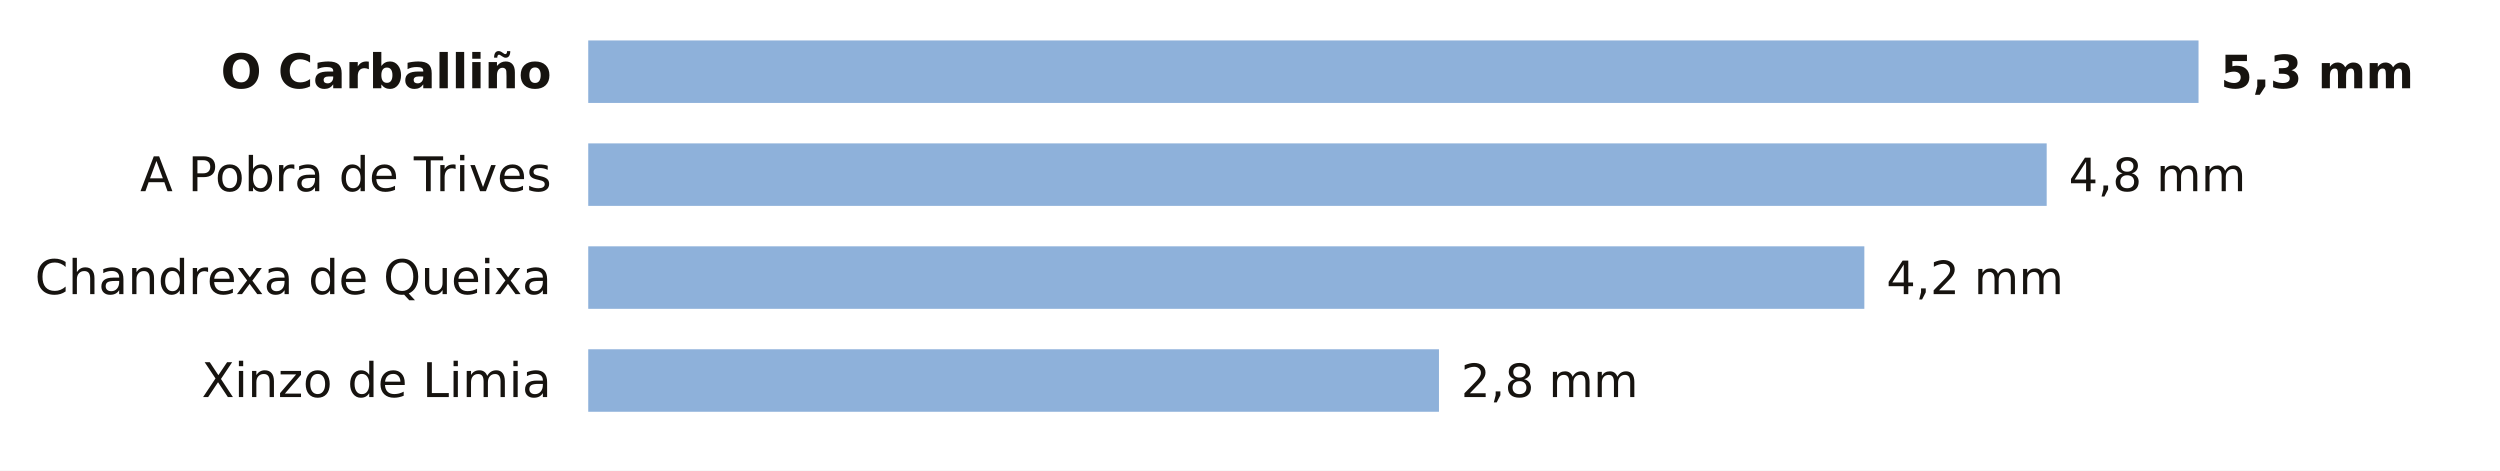
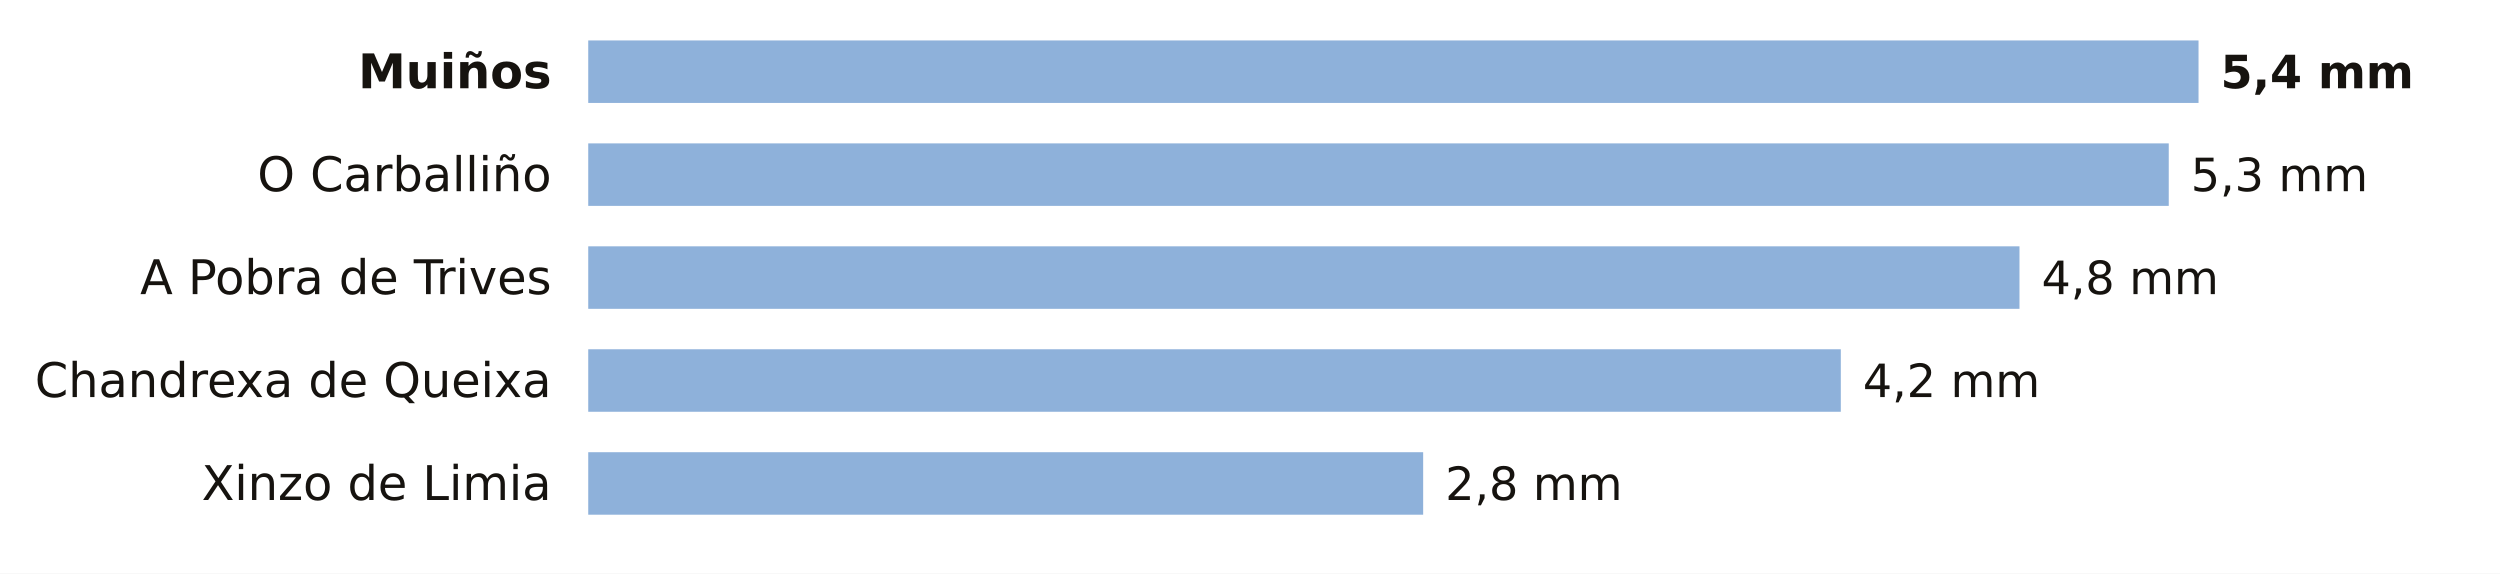
- <svg xmlns="http://www.w3.org/2000/svg" viewBox="0 0 680 128" width="680" height="128" role="img" aria-label="La lluvia de los últimos 7 días en las estaciones de AEMET de Ourense">
-   <rect width="680" height="128" fill="#FFFFFF" />
-   <text x="150.0" y="24.0" font-size="13" fill="#16130F" text-anchor="end" font-weight="600" font-family="Public Sans, DejaVu Sans, Arial, sans-serif">O Carballiño</text>
+ <svg xmlns="http://www.w3.org/2000/svg" viewBox="0 0 680 156" width="680" height="156" role="img" aria-label="La lluvia de los últimos 7 días en las estaciones de AEMET de Ourense">
+   <rect width="680" height="156" fill="#FFFFFF" />
+   <text x="150.0" y="24.0" font-size="13" fill="#16130F" text-anchor="end" font-weight="600" font-family="Public Sans, DejaVu Sans, Arial, sans-serif">Muiños</text>
  <rect x="160" y="11" width="438.0" height="17" fill="#8EB1DA" />
-   <text x="604.0" y="24.0" font-size="12.5" fill="#16130F" text-anchor="start" font-weight="700" font-family="Public Sans, DejaVu Sans, Arial, sans-serif">5,3 mm</text>
-   <text x="150.0" y="52.0" font-size="13" fill="#16130F" text-anchor="end" font-weight="400" font-family="Public Sans, DejaVu Sans, Arial, sans-serif">A Pobra de Trives</text>
-   <rect x="160" y="39" width="396.7" height="17" fill="#8EB1DA" />
-   <text x="562.7" y="52.0" font-size="12.5" fill="#16130F" text-anchor="start" font-weight="500" font-family="Public Sans, DejaVu Sans, Arial, sans-serif">4,8 mm</text>
-   <text x="150.0" y="80.0" font-size="13" fill="#16130F" text-anchor="end" font-weight="400" font-family="Public Sans, DejaVu Sans, Arial, sans-serif">Chandrexa de Queixa</text>
-   <rect x="160" y="67" width="347.1" height="17" fill="#8EB1DA" />
-   <text x="513.1" y="80.0" font-size="12.5" fill="#16130F" text-anchor="start" font-weight="500" font-family="Public Sans, DejaVu Sans, Arial, sans-serif">4,2 mm</text>
-   <text x="150.0" y="108.0" font-size="13" fill="#16130F" text-anchor="end" font-weight="400" font-family="Public Sans, DejaVu Sans, Arial, sans-serif">Xinzo de Limia</text>
-   <rect x="160" y="95" width="231.4" height="17" fill="#8EB1DA" />
-   <text x="397.4" y="108.0" font-size="12.5" fill="#16130F" text-anchor="start" font-weight="500" font-family="Public Sans, DejaVu Sans, Arial, sans-serif">2,8 mm</text>
+   <text x="604.0" y="24.0" font-size="12.5" fill="#16130F" text-anchor="start" font-weight="700" font-family="Public Sans, DejaVu Sans, Arial, sans-serif">5,4 mm</text>
+   <text x="150.0" y="52.0" font-size="13" fill="#16130F" text-anchor="end" font-weight="400" font-family="Public Sans, DejaVu Sans, Arial, sans-serif">O Carballiño</text>
+   <rect x="160" y="39" width="429.9" height="17" fill="#8EB1DA" />
+   <text x="595.9" y="52.0" font-size="12.5" fill="#16130F" text-anchor="start" font-weight="500" font-family="Public Sans, DejaVu Sans, Arial, sans-serif">5,3 mm</text>
+   <text x="150.0" y="80.0" font-size="13" fill="#16130F" text-anchor="end" font-weight="400" font-family="Public Sans, DejaVu Sans, Arial, sans-serif">A Pobra de Trives</text>
+   <rect x="160" y="67" width="389.3" height="17" fill="#8EB1DA" />
+   <text x="555.3" y="80.0" font-size="12.5" fill="#16130F" text-anchor="start" font-weight="500" font-family="Public Sans, DejaVu Sans, Arial, sans-serif">4,8 mm</text>
+   <text x="150.0" y="108.0" font-size="13" fill="#16130F" text-anchor="end" font-weight="400" font-family="Public Sans, DejaVu Sans, Arial, sans-serif">Chandrexa de Queixa</text>
+   <rect x="160" y="95" width="340.7" height="17" fill="#8EB1DA" />
+   <text x="506.7" y="108.0" font-size="12.5" fill="#16130F" text-anchor="start" font-weight="500" font-family="Public Sans, DejaVu Sans, Arial, sans-serif">4,2 mm</text>
+   <text x="150.0" y="136.0" font-size="13" fill="#16130F" text-anchor="end" font-weight="400" font-family="Public Sans, DejaVu Sans, Arial, sans-serif">Xinzo de Limia</text>
+   <rect x="160" y="123" width="227.1" height="17" fill="#8EB1DA" />
+   <text x="393.1" y="136.0" font-size="12.5" fill="#16130F" text-anchor="start" font-weight="500" font-family="Public Sans, DejaVu Sans, Arial, sans-serif">2,8 mm</text>
</svg>
